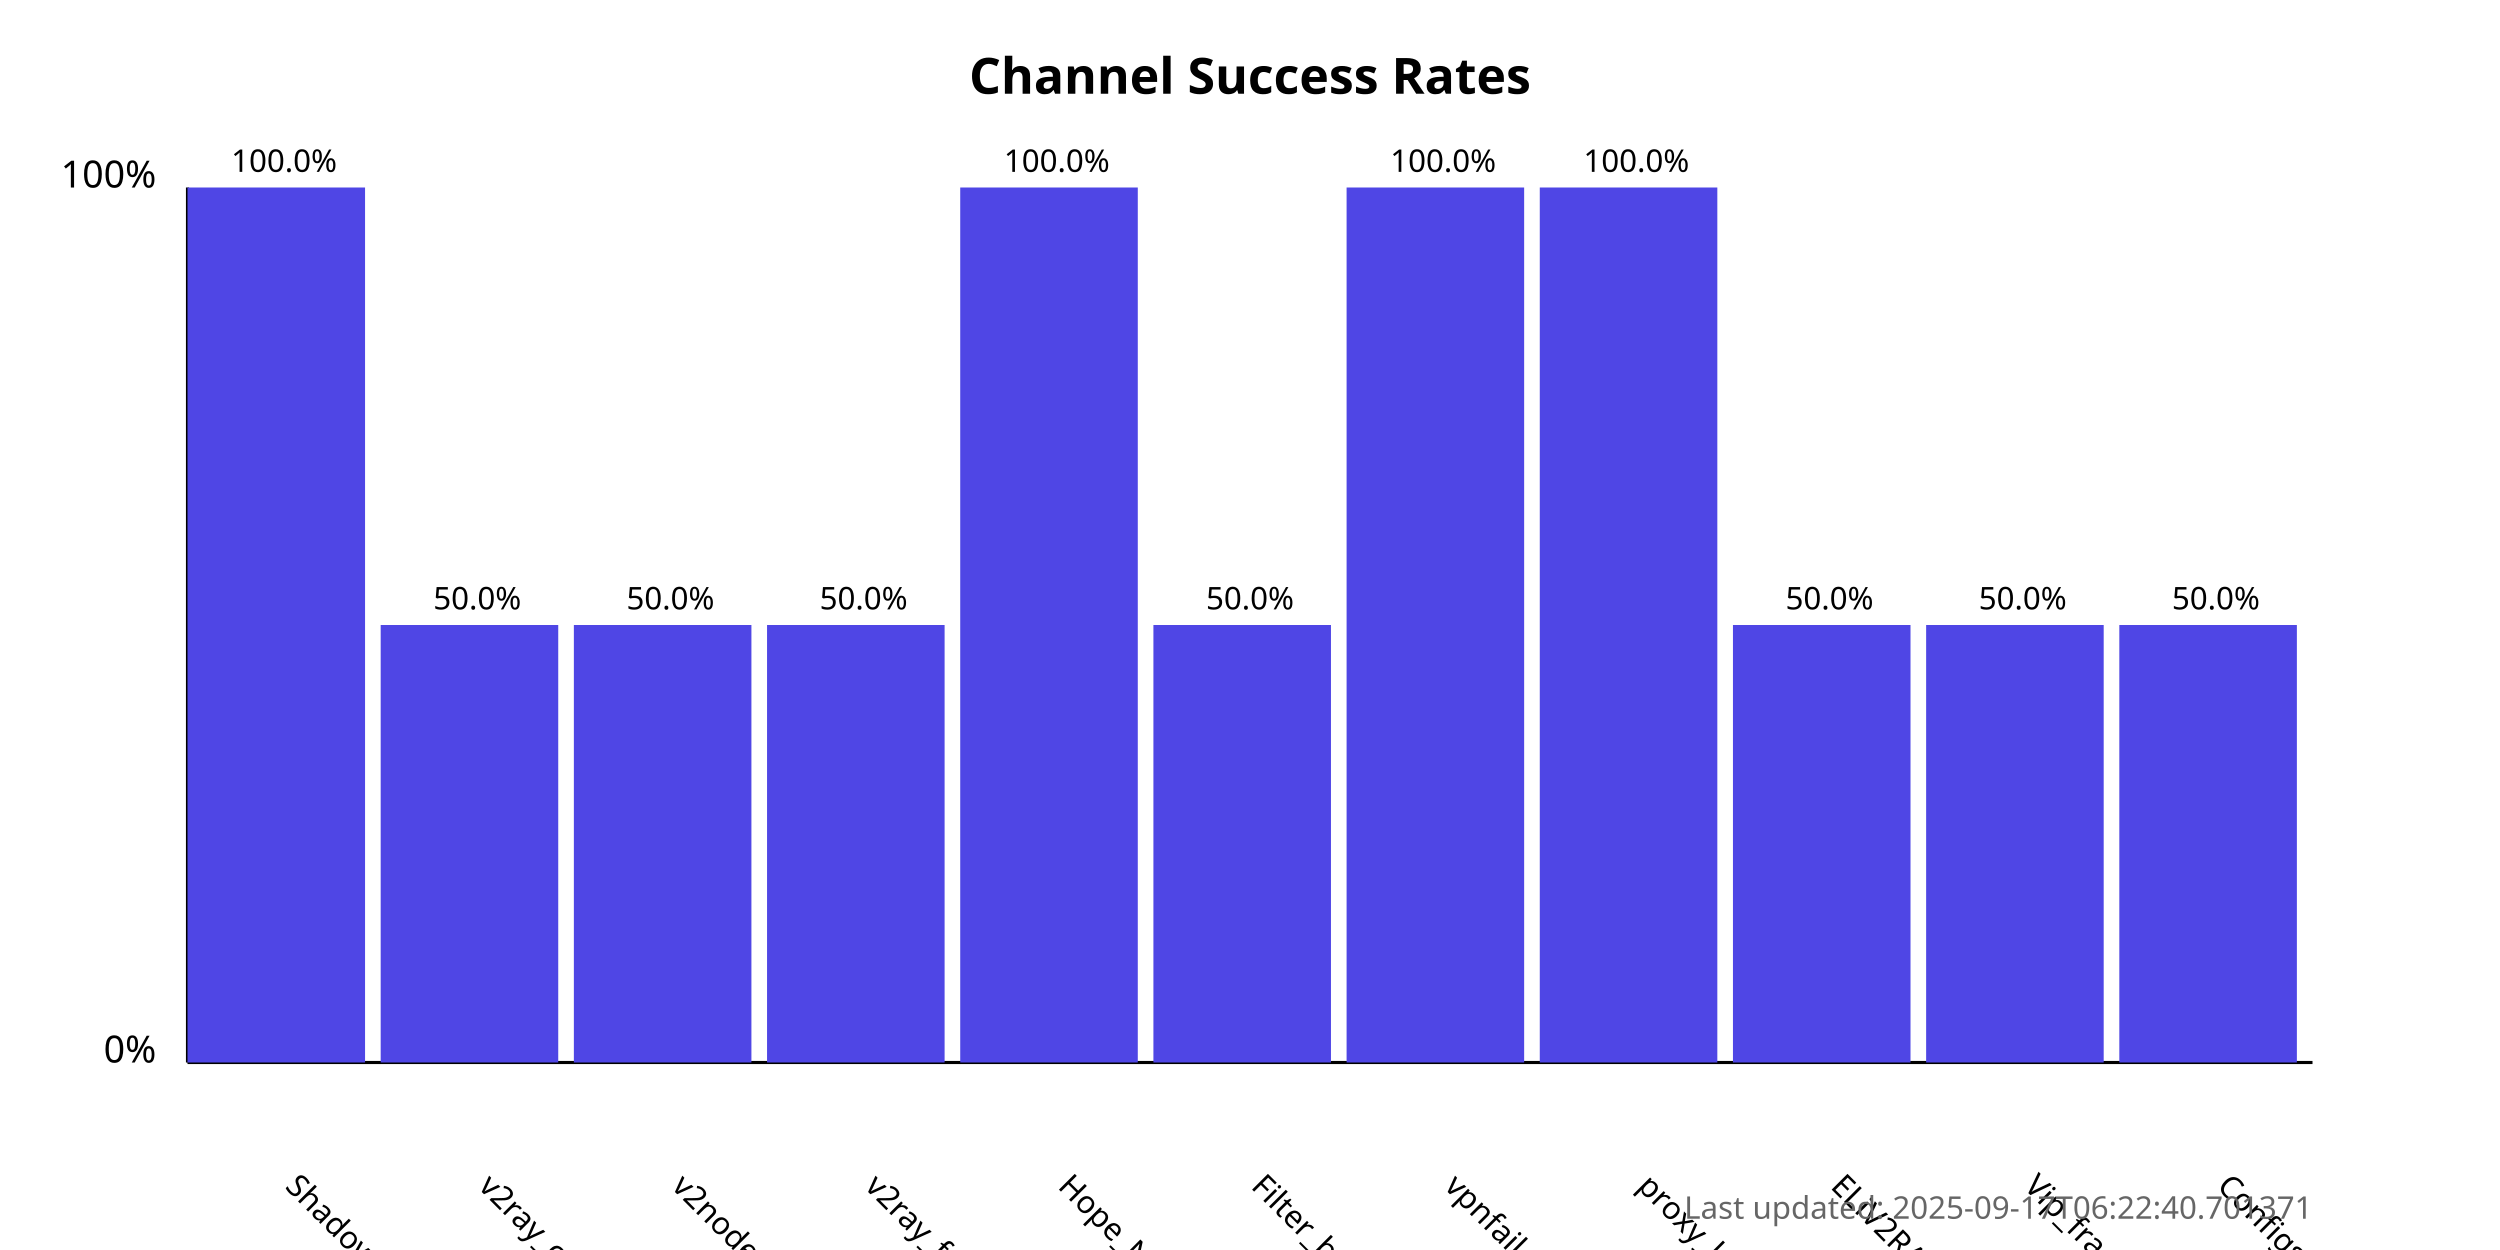
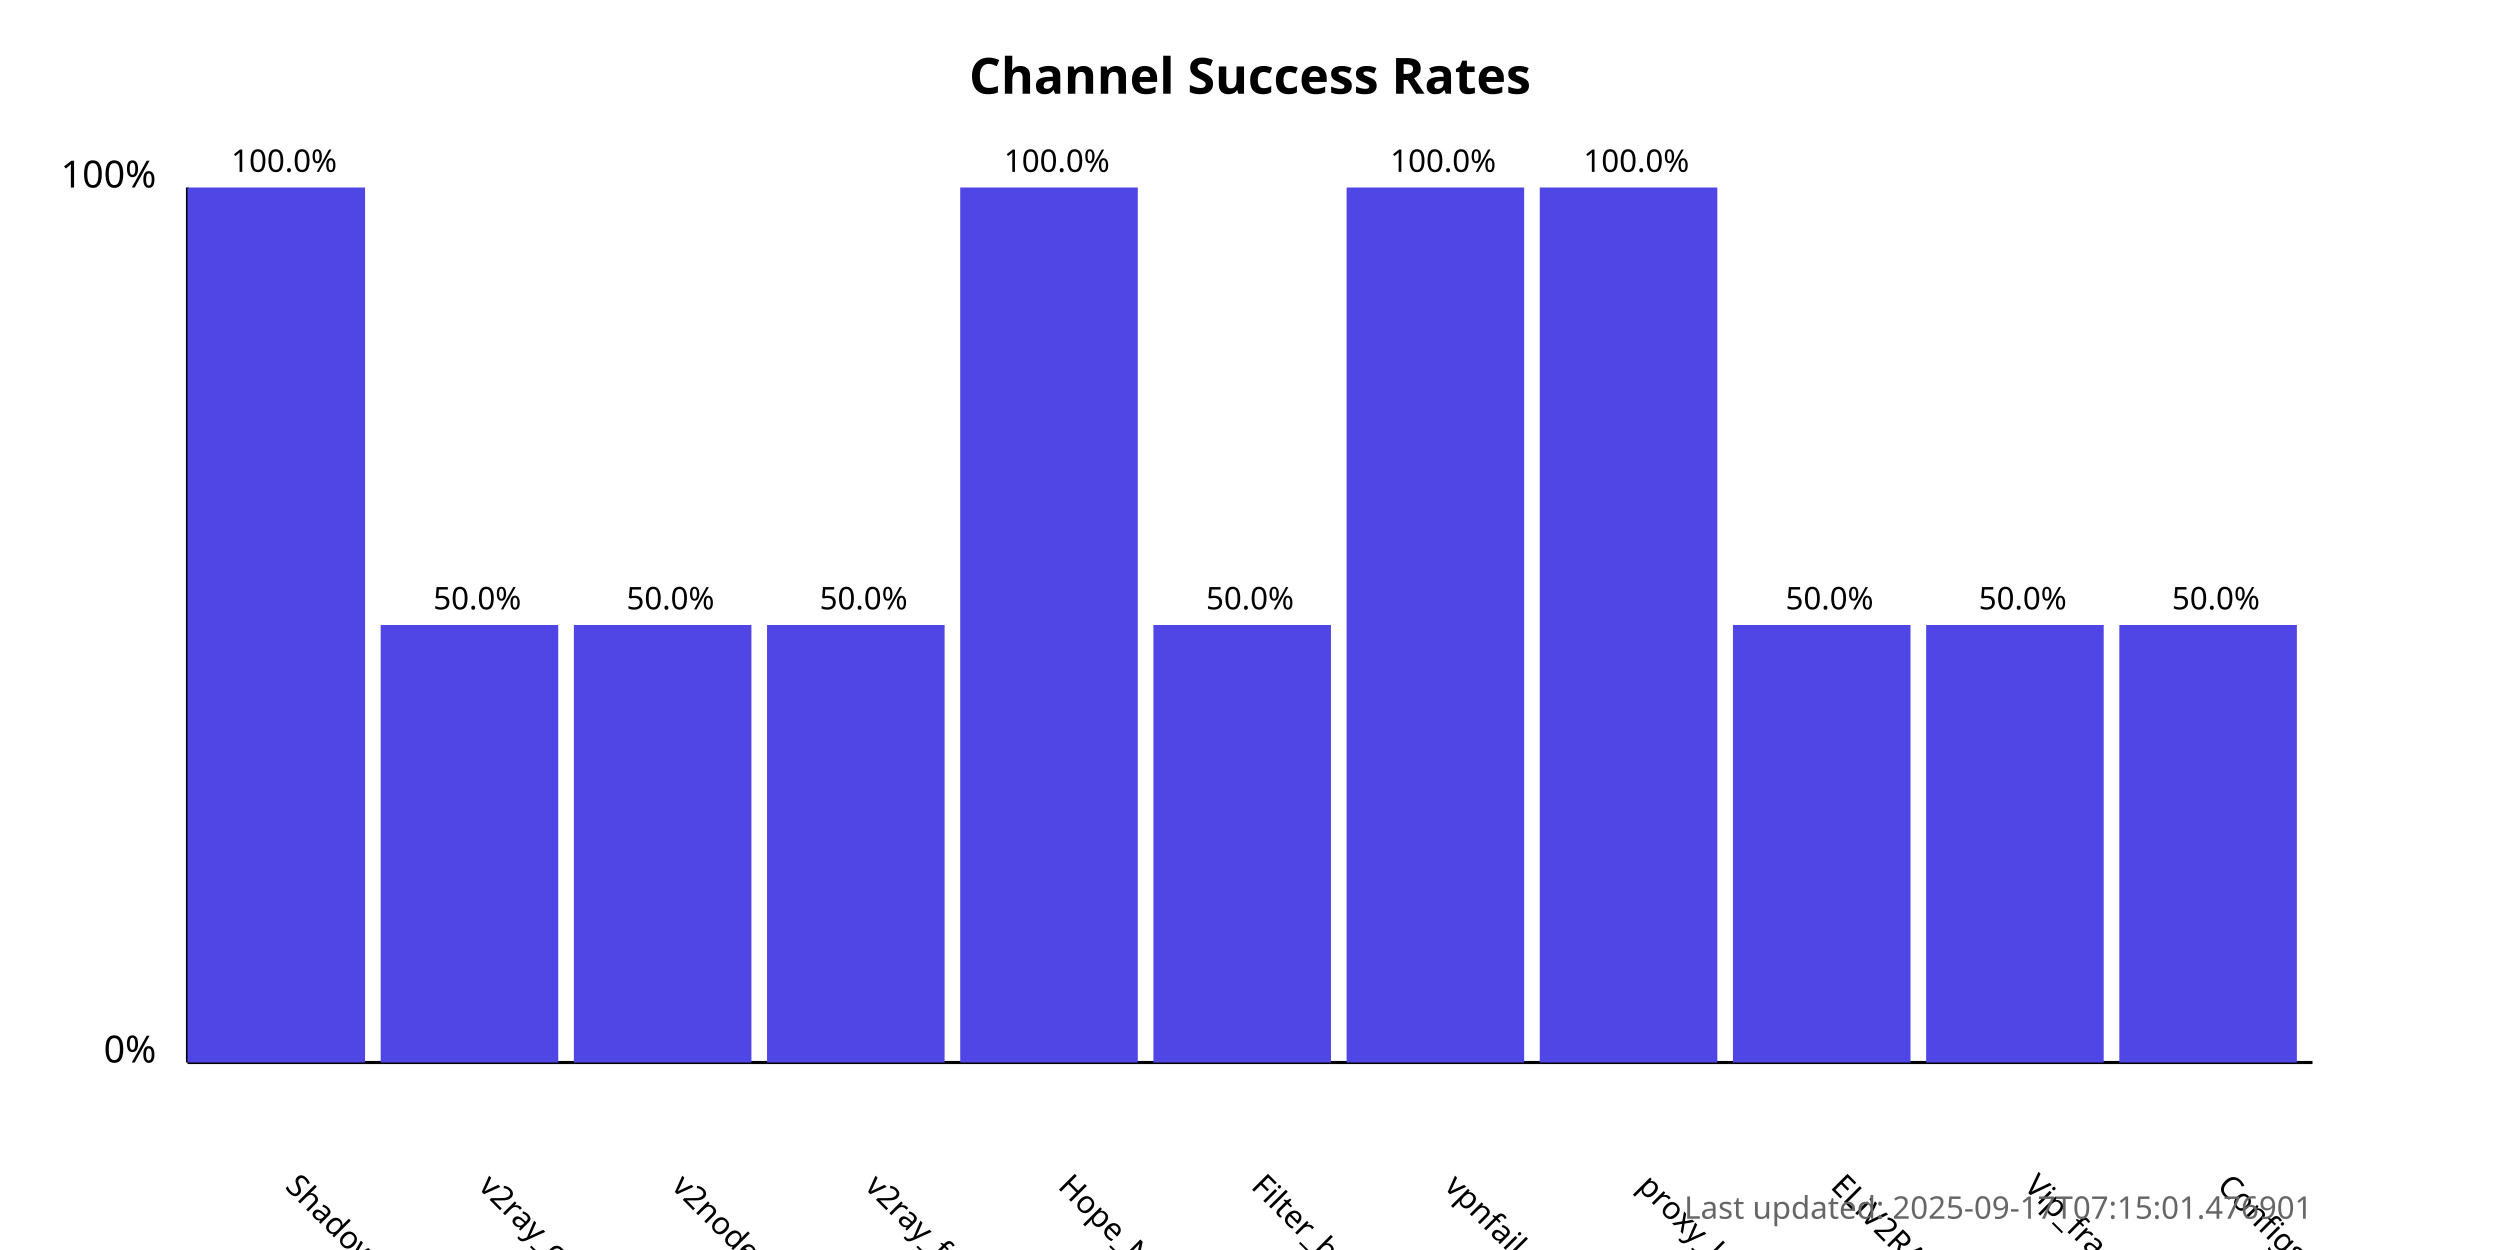
<svg xmlns="http://www.w3.org/2000/svg" width="800" height="400">
  <style>
            .chart-title { font: bold 16px sans-serif; }
            .axis-label { font: 12px sans-serif; }
            .tick-label { font: 10px sans-serif; }
            .bar { fill: #4f46e5; }
            .bar:hover { fill: #6366f1; }
            .timestamp { font: 10px sans-serif; fill: #666; }
        </style>
  <text x="400.0" y="30" text-anchor="middle" class="chart-title">
            Channel Success Rates
        </text>
  <line x1="60" y1="340" x2="60" y2="60" stroke="black" stroke-width="1" />
  <line x1="60" y1="340" x2="740" y2="340" stroke="black" stroke-width="1" />
  <text x="50" y="340" text-anchor="end" class="axis-label">0%</text>
  <text x="50" y="60" text-anchor="end" class="axis-label">100%</text>
  <g>
    <rect x="60" y="60.0" width="56.818" height="280.0" class="bar" />
    <text x="90.909" y="380" transform="rotate(45, 90.90909, 380)" text-anchor="start" class="tick-label">
                ShadowProxy66
            </text>
    <text x="90.909" y="55.0" text-anchor="middle" class="tick-label">
                100.0%
            </text>
  </g>
  <g>
    <rect x="121.818" y="200.0" width="56.818" height="140.0" class="bar" />
    <text x="152.727" y="380" transform="rotate(45, 152.7273, 380)" text-anchor="start" class="tick-label">
                v2ray_configs_pool
            </text>
    <text x="152.727" y="195.0" text-anchor="middle" class="tick-label">
                50.0%
            </text>
  </g>
  <g>
    <rect x="183.636" y="200.0" width="56.818" height="140.0" class="bar" />
    <text x="214.545" y="380" transform="rotate(45, 214.5455, 380)" text-anchor="start" class="tick-label">
                v2nodes
            </text>
    <text x="214.545" y="195.0" text-anchor="middle" class="tick-label">
                50.0%
            </text>
  </g>
  <g>
    <rect x="245.455" y="200.0" width="56.818" height="140.0" class="bar" />
    <text x="276.364" y="380" transform="rotate(45, 276.3636, 380)" text-anchor="start" class="tick-label">
                v2ray_free_conf
            </text>
    <text x="276.364" y="195.0" text-anchor="middle" class="tick-label">
                50.0%
            </text>
  </g>
  <g>
    <rect x="307.273" y="60.0" width="56.818" height="280.0" class="bar" />
    <text x="338.182" y="380" transform="rotate(45, 338.1818, 380)" text-anchor="start" class="tick-label">
                Hope_Net
            </text>
    <text x="338.182" y="55.0" text-anchor="middle" class="tick-label">
                100.0%
            </text>
  </g>
  <g>
    <rect x="369.091" y="200.0" width="56.818" height="140.0" class="bar" />
    <text x="400.0" y="380" transform="rotate(45, 400.0, 380)" text-anchor="start" class="tick-label">
                Filter_breaker
            </text>
    <text x="400.0" y="195.0" text-anchor="middle" class="tick-label">
                50.0%
            </text>
  </g>
  <g>
    <rect x="430.909" y="60.0" width="56.818" height="280.0" class="bar" />
    <text x="461.818" y="380" transform="rotate(45, 461.8182, 380)" text-anchor="start" class="tick-label">
                vpnfail_vless
            </text>
    <text x="461.818" y="55.0" text-anchor="middle" class="tick-label">
                100.0%
            </text>
  </g>
  <g>
    <rect x="492.727" y="60.0" width="56.818" height="280.0" class="bar" />
    <text x="523.636" y="380" transform="rotate(45, 523.6364, 380)" text-anchor="start" class="tick-label">
                proxy_kafee
            </text>
    <text x="523.636" y="55.0" text-anchor="middle" class="tick-label">
                100.0%
            </text>
  </g>
  <g>
    <rect x="554.545" y="200.0" width="56.818" height="140.0" class="bar" />
    <text x="585.455" y="380" transform="rotate(45, 585.4545, 380)" text-anchor="start" class="tick-label">
                ELiV2RAY
            </text>
    <text x="585.455" y="195.0" text-anchor="middle" class="tick-label">
                50.0%
            </text>
  </g>
  <g>
    <rect x="616.364" y="200.0" width="56.818" height="140.0" class="bar" />
    <text x="647.273" y="380" transform="rotate(45, 647.2727, 380)" text-anchor="start" class="tick-label">
                Vip_fragment_v2ray
            </text>
    <text x="647.273" y="195.0" text-anchor="middle" class="tick-label">
                50.0%
            </text>
  </g>
  <g>
    <rect x="678.182" y="200.0" width="56.818" height="140.0" class="bar" />
    <text x="709.091" y="380" transform="rotate(45, 709.0909, 380)" text-anchor="start" class="tick-label">
                ConfigsHubPlus
            </text>
    <text x="709.091" y="195.0" text-anchor="middle" class="tick-label">
                50.0%
            </text>
  </g>
  <text x="740" y="390" text-anchor="end" class="timestamp">
-             Last updated: 2025-09-17T06:22:40.701371
+             Last updated: 2025-09-17T07:15:01.476901
        </text>
</svg>
